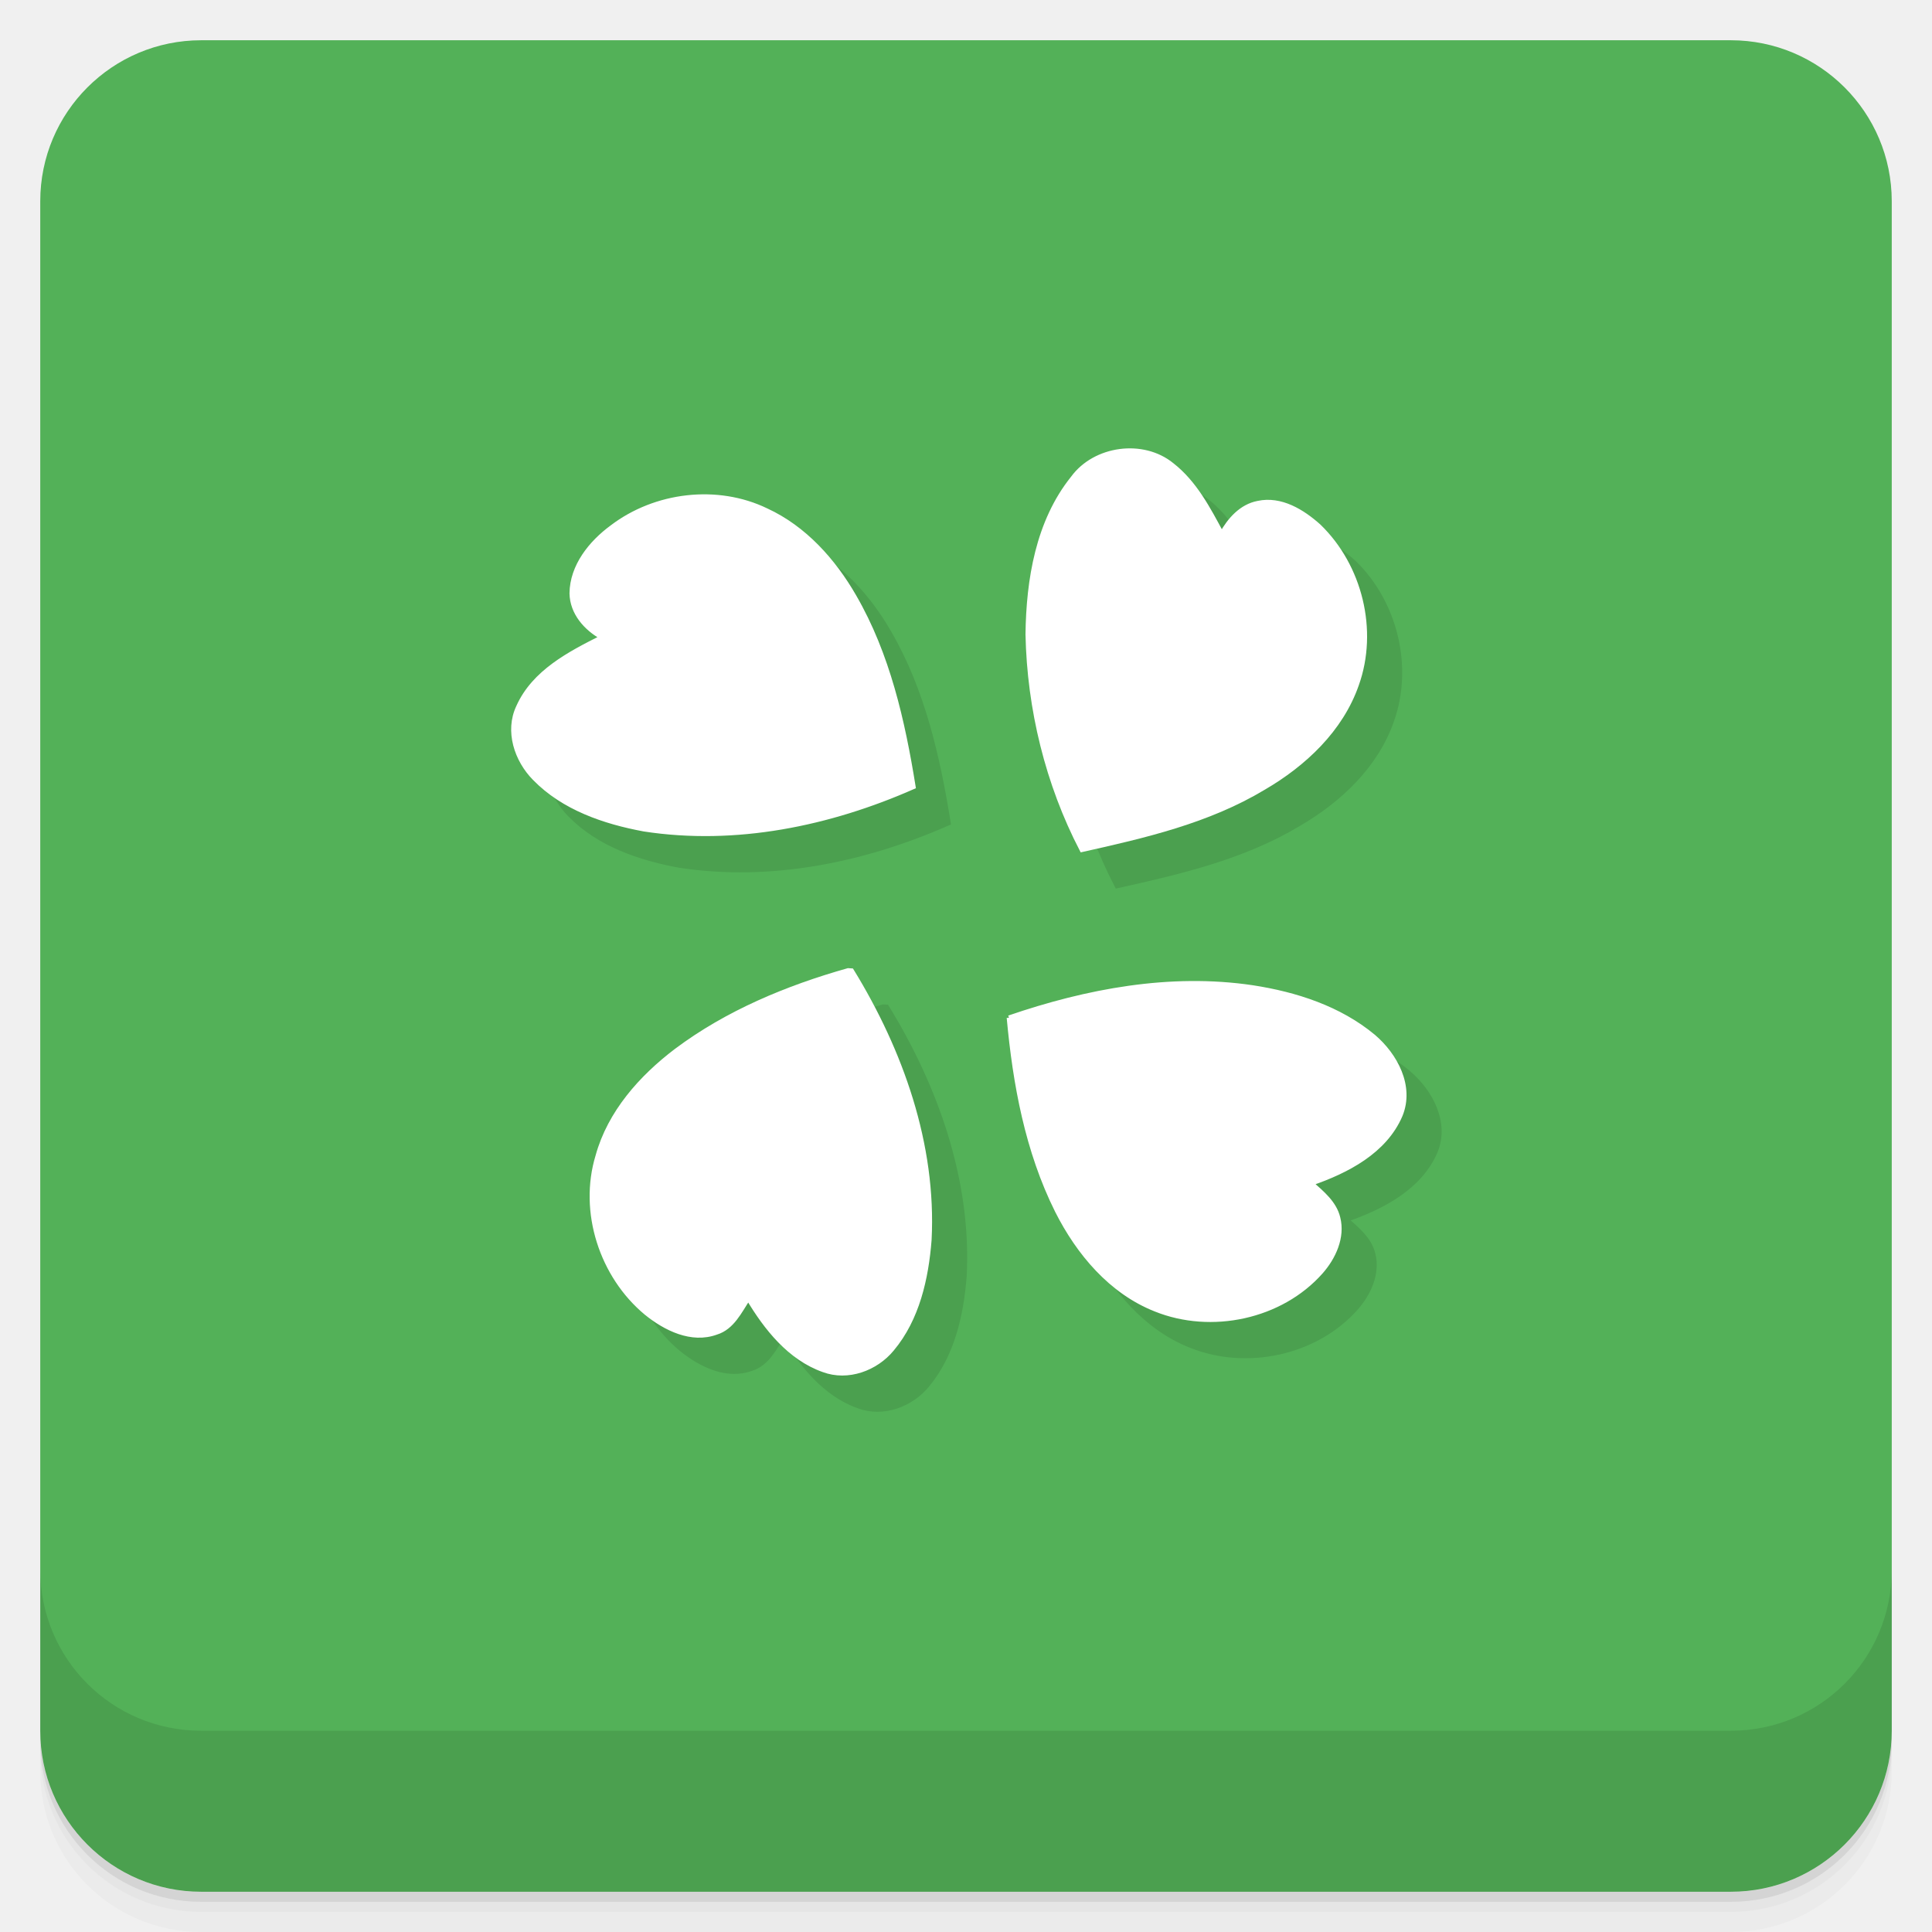
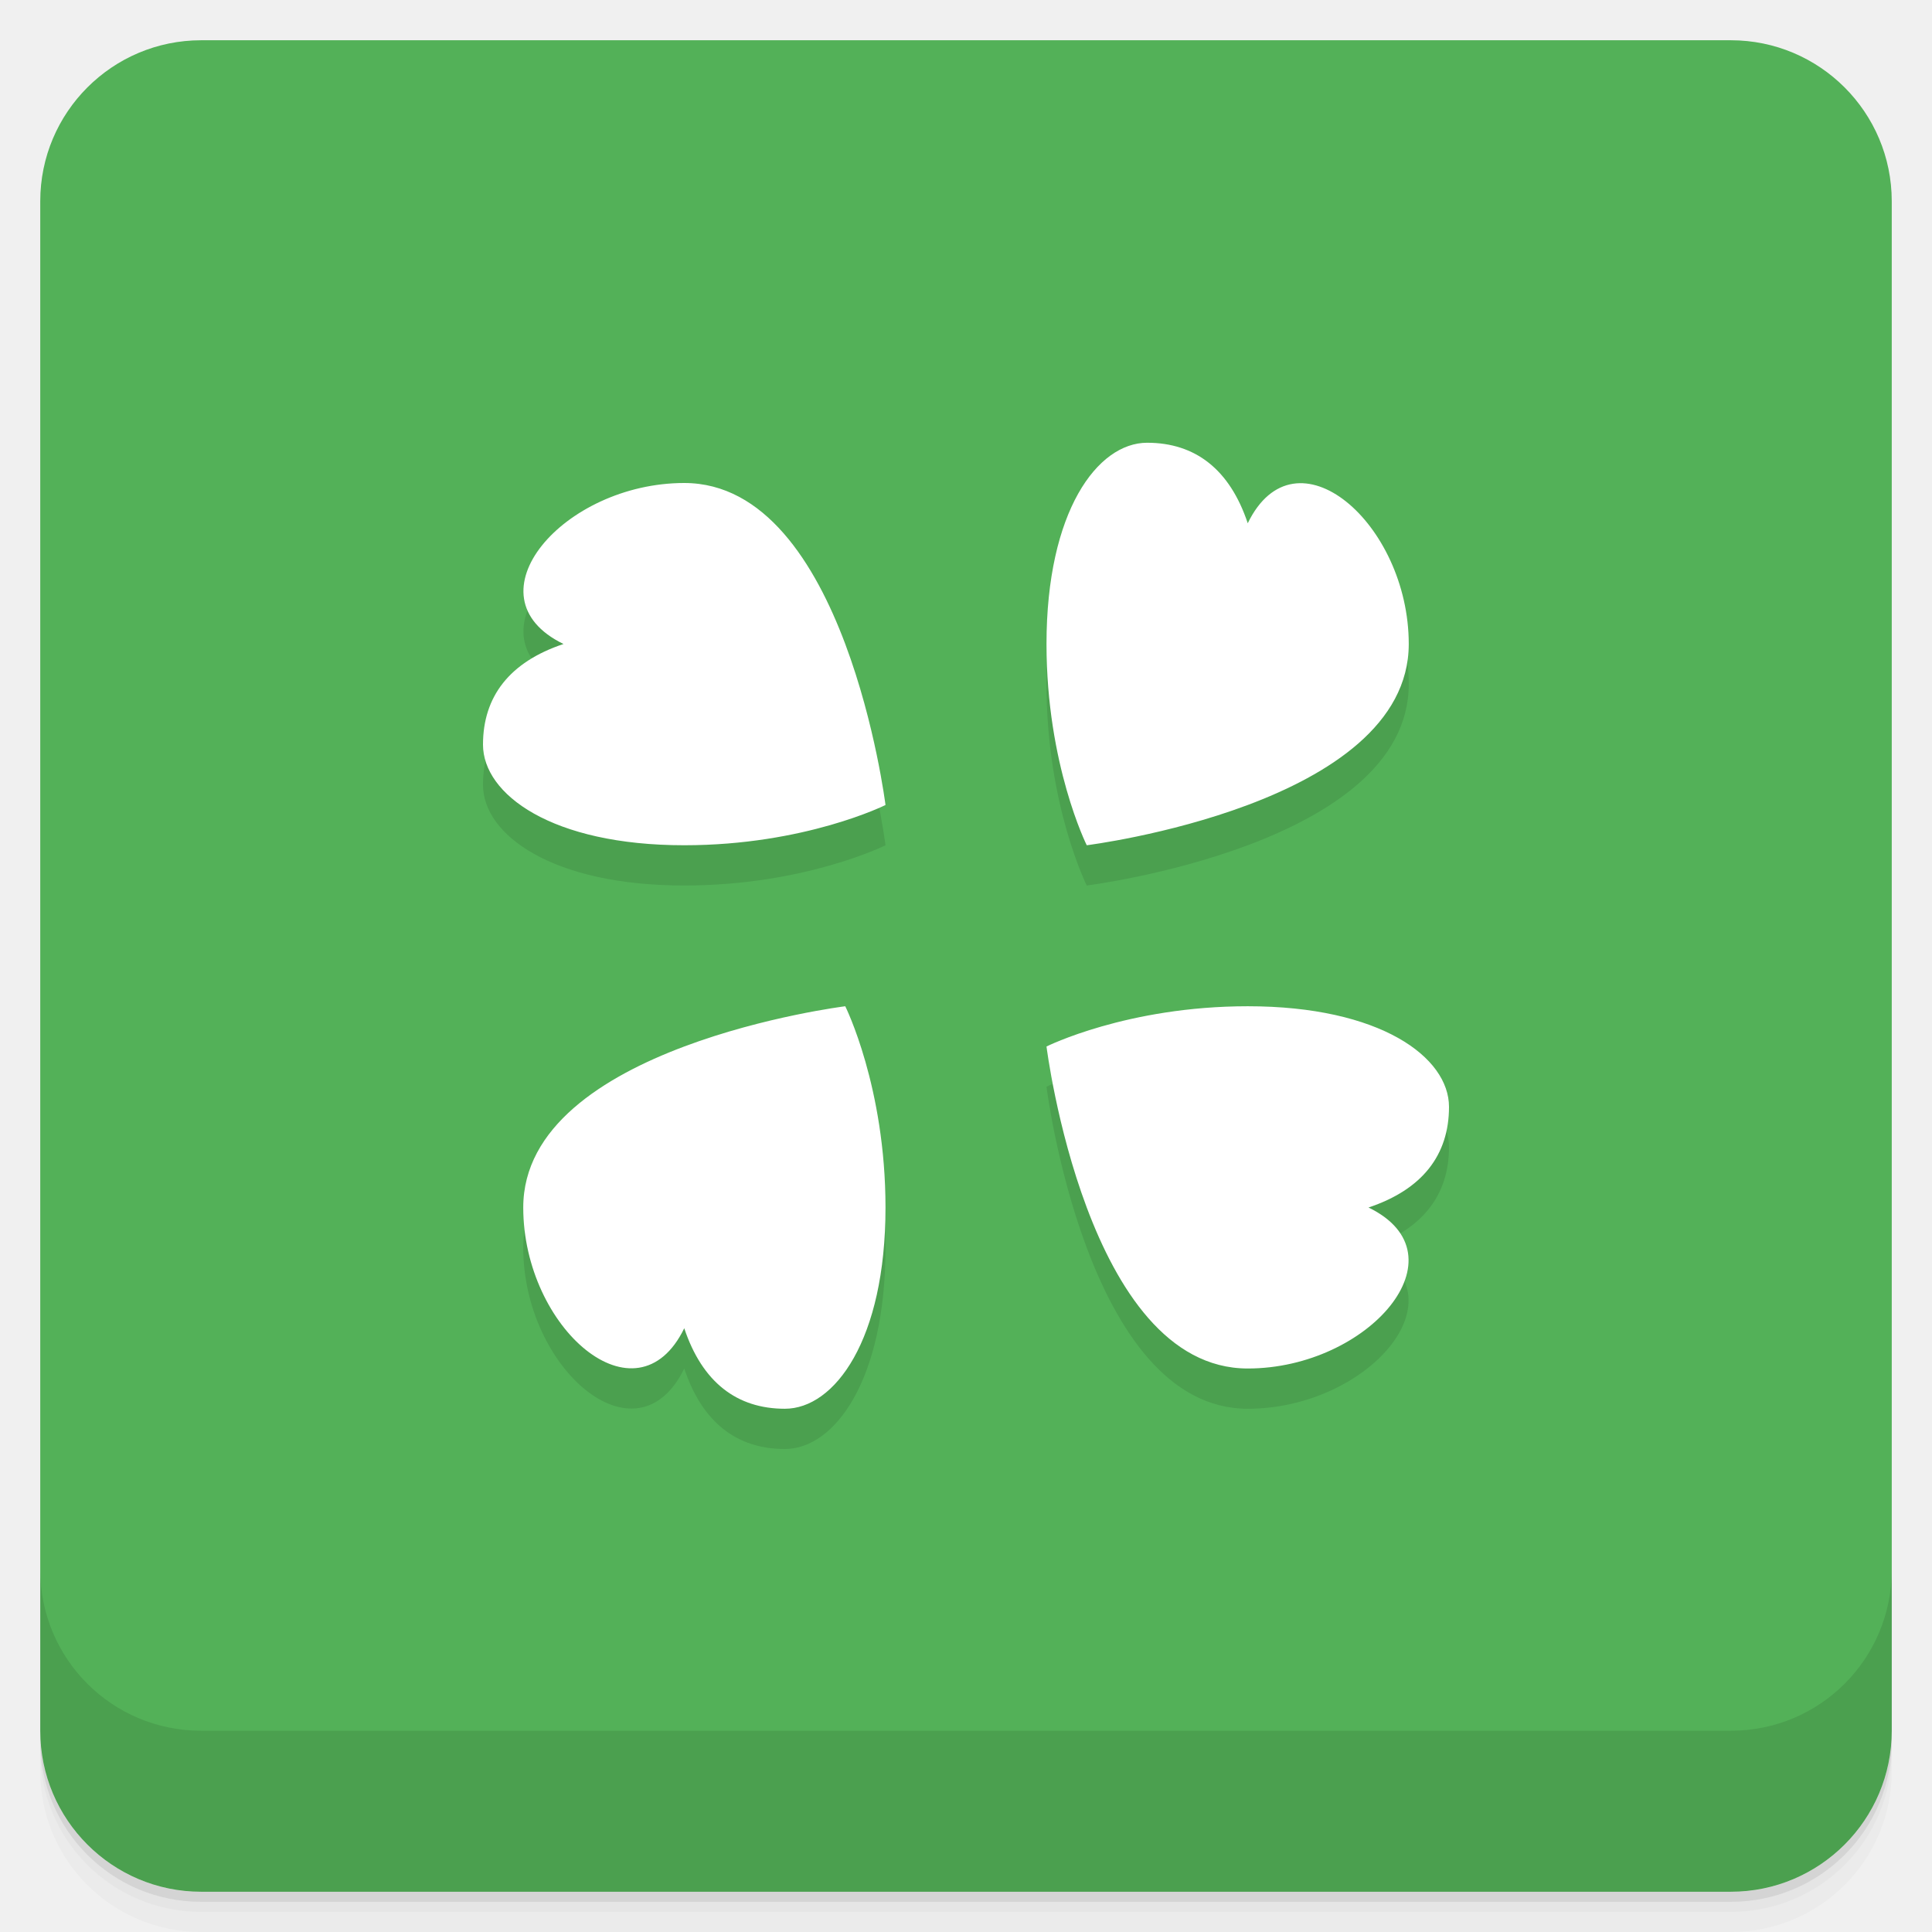
- <svg xmlns="http://www.w3.org/2000/svg" viewBox="0 0 48 48" version="1.1" width="48" height="48" id="svg3371">
-   <defs id="defs16">
-     <linearGradient id="linearGradient3764" y1="47" x2="0" y2="1" gradientUnits="userSpaceOnUse">
-       <stop style="stop-color:#ffb81f;stop-opacity:1" id="stop7" />
-       <stop offset="1" style="stop-color:#ffbe33;stop-opacity:1" id="stop9" />
-     </linearGradient>
-   </defs>
-   <g transform="translate(0 .00003949)" id="g21">
-     <path d="m1 43v0.25c0 2.216 1.784 4 4 4h38c2.216 0 4-1.784 4-4v-0.25c0 2.216-1.784 4-4 4h-38c-2.216 0-4-1.784-4-4zm0 0.5v0.5c0 2.216 1.784 4 4 4h38c2.216 0 4-1.784 4-4v-0.5c0 2.216-1.784 4-4 4h-38c-2.216 0-4-1.784-4-4z" style="opacity:0.02" id="path23" />
-     <path d="m1 43.25v0.25c0 2.216 1.784 4 4 4h38c2.216 0 4-1.784 4-4v-0.25c0 2.216-1.784 4-4 4h-38c-2.216 0-4-1.784-4-4z" style="opacity:.05" id="path25" />
-     <path d="m1 43v0.25c0 2.216 1.784 4 4 4h38c2.216 0 4-1.784 4-4v-0.25c0 2.216-1.784 4-4 4h-38c-2.216 0-4-1.784-4-4z" style="opacity:.1" id="path27" />
+ <svg xmlns="http://www.w3.org/2000/svg" width="48" height="48" version="1.1" viewBox="0 0 48 48">
+   <g transform="translate(0 3.949e-5)">
+     <path d="m1 43v0.25c0 2.216 1.784 4 4 4h38c2.216 0 4-1.784 4-4v-0.25c0 2.216-1.784 4-4 4h-38c-2.216 0-4-1.784-4-4zm0 0.5v0.5c0 2.216 1.784 4 4 4h38c2.216 0 4-1.784 4-4v-0.5c0 2.216-1.784 4-4 4h-38c-2.216 0-4-1.784-4-4z" style="opacity:.02" />
+     <path d="m1 43.25v0.25c0 2.216 1.784 4 4 4h38c2.216 0 4-1.784 4-4v-0.25c0 2.216-1.784 4-4 4h-38c-2.216 0-4-1.784-4-4z" style="opacity:.05" />
+     <path d="m1 43v0.25c0 2.216 1.784 4 4 4h38c2.216 0 4-1.784 4-4v-0.25c0 2.216-1.784 4-4 4h-38c-2.216 0-4-1.784-4-4z" style="opacity:.1" />
  </g>
-   <rect x="-47" y="1" width="46" height="46" transform="rotate(-90)" rx="4" style="fill:#53b158;fill-opacity:1" id="rect31" />
-   <g transform="translate(0 .00003949)" id="g57">
-     <g transform="translate(0 -1004.4)" id="g59">
-       <path d="m1 1043.4v4c0 2.216 1.784 4 4 4h38c2.216 0 4-1.784 4-4v-4c0 2.216-1.784 4-4 4h-38c-2.216 0-4-1.784-4-4z" style="opacity:.1" id="path61" />
+   <rect transform="rotate(-90)" x="-47" y="1" width="46" height="46" rx="4" style="fill:#53b158" />
+   <g transform="translate(0 3.949e-5)">
+     <g transform="translate(0 -1004.4)">
+       <path d="m1 1043.4v4c0 2.216 1.784 4 4 4h38c2.216 0 4-1.784 4-4v-4c0 2.216-1.784 4-4 4h-38c-2.216 0-4-1.784-4-4z" style="opacity:.1" />
    </g>
  </g>
-   <g transform="matrix(0.8462068,0,0,0.8462068,3.517141,2.37723)" id="g4294">
-     <g id="g23">
-       <g id="g25">
-         <g transform="translate(1,1)" id="g27">
-           <g style="opacity:0.1" id="g29">
-             
-           </g>
-         </g>
-       </g>
-     </g>
-     <g id="g31">
-       <g id="g33">
-         
-       </g>
-     </g>
-     <g id="layer1" style="display:none">
-       <path d="M 23.646,9 A 15,15 0 0 0 16.5,11.01 l 5.004,8.666 A 5,5 0 0 1 24,19 5,5 0 0 1 26.498,19.674 L 31.5,11.01 A 15,15 0 0 0 23.646,9 Z M 24,21 a 3,3 0 0 0 -3,3 3,3 0 0 0 3,3 3,3 0 0 0 3,-3 3,3 0 0 0 -3,-3 z M 9,24 a 15,15 0 0 0 7.5,12.99 l 5.002,-8.664 A 5,5 0 0 1 19,24 L 9,24 Z m 20,0 a 5,5 0 0 1 -2.504,4.324 L 31.5,36.99 A 15,15 0 0 0 39,24 l -10,0 z" style="opacity:1;fill:#2d2d2d;fill-opacity:1;stroke:none" id="path41" />
-       <path d="M 24.646,10 A 15,15 0 0 0 17.5,12.01 l 5,8.666 A 5,5 0 0 1 25,20 5,5 0 0 1 27.498,20.674 L 32.5,12.01 A 15,15 0 0 0 24.646,10 Z M 25,22 a 3,3 0 0 0 -3,3 3,3 0 0 0 3,3 3,3 0 0 0 3,-3 3,3 0 0 0 -3,-3 z m -15,3 a 15,15 0 0 0 7.5,12.99 l 5,-8.664 A 5,5 0 0 1 20,25 l -10,0 z m 20,0 a 5,5 0 0 1 -2.504,4.324 L 32.5,37.99 A 15,15 0 0 0 40,25 l -10,0 z" style="opacity:0.1;fill:#000000;fill-opacity:1;stroke:none" id="path39" />
-     </g>
-     <g id="g4225-6" transform="matrix(0.641282,0,0,0.641282,37.30994,11.35642)" style="opacity:0.1;fill:#000000;fill-opacity:1;stroke:#000000;stroke-opacity:1">
-       <g id="#006701ff-7" transform="matrix(0.2083981,0,0,0.2083981,-40.95355,-1.168717)" style="fill:#000000;fill-opacity:1;stroke:#000000;stroke-opacity:1">
-         <path id="path6-5" d="m 129.67,12.58 c 4.85,-6.62 15.38,-8.06 21.75,-2.85 5.01,3.91 7.98,9.64 10.93,15.12 1.73,-3.1 4.31,-6.04 7.97,-6.74 5.02,-1.09 9.78,1.85 13.37,5.07 9.05,8.75 12.55,22.88 8.3,34.78 -3.45,9.92 -11.55,17.51 -20.45,22.68 -12.18,7.33 -26.19,10.56 -39.91,13.62 -7.54,-14.53 -11.55,-30.95 -11.89,-47.32 0.15,-11.97 2.22,-24.77 9.93,-34.36 m 8.25,1.17 c -5.7,2.91 -8.5,9.12 -10.16,14.98 -3.45,13.45 -2.47,27.77 1,41.11 1.53,6.09 3.7,11.97 5.93,17.83 6.63,-0.7 12.96,-2.87 19.25,-4.97 11.22,-4.15 22.18,-10.72 28.61,-21.11 4.25,-6.88 5.3,-15.32 3.78,-23.19 -1.64,-5.7 -5.01,-11.9 -11.3,-13.23 -4.69,-0.87 -8.03,3.36 -10.25,6.85 -0.42,1.29 -0.86,2.57 -1.31,3.85 -0.43,1.07 -0.86,2.15 -1.29,3.22 -2.98,-7.84 -6.32,-15.85 -12.27,-21.95 -3.09,-2.92 -7.78,-5.11 -11.99,-3.39 z" style="opacity:1;fill:#000000;fill-opacity:1;stroke:#000000;stroke-opacity:1" />
-       </g>
-       <g id="#006600ff-3" transform="matrix(0.2083981,0,0,0.2083981,-40.95355,-1.168717)" style="fill:#000000;fill-opacity:1;stroke:#000000;stroke-opacity:1">
-         <path id="path19-5" d="m 28.41,23.4 c 9.5,-7.24 23.1,-8.91 33.91,-3.67 8.35,3.85 14.73,10.99 19.26,18.85 7.41,12.78 10.7,27.4 13.03,41.85 C 76.16,88.58 55.55,92.84 35.44,89.74 26.7,88.12 17.74,85.07 11.41,78.57 7.44,74.56 5.31,68.2 7.84,62.87 11.26,55.21 19.1,51.17 26.22,47.59 22.66,45.6 19.64,42.21 19.56,37.92 c 0.07,-6 4.21,-11.12 8.85,-14.52 m 0.86,6.85 c -3.05,3 -3.12,8.51 -0.06,11.52 3.12,3.29 7.42,4.97 11.6,6.46 -8.55,2.71 -17.49,6.13 -23.66,12.93 -3.2,3.32 -4.32,9.06 -1.25,12.82 4.62,5.9 12.27,8.34 19.35,9.75 17.95,2.99 36.62,-0.24 53.27,-7.3 C 86.37,63.04 82.3,49.63 74.31,38.5 69.62,32.48 63.61,27.2 56.23,24.83 47.24,21.7 35.97,23.03 29.27,30.25 Z" style="opacity:1;fill:#000000;fill-opacity:1;stroke:#000000;stroke-opacity:1" />
-         <path id="path21-3-6" d="m 42.52,138.41 c 11.2,-8.39 24.35,-13.85 37.75,-17.64 l 0.77,0.05 c 10.83,17.65 18.16,38.22 17.07,59.16 -0.66,8.44 -2.63,17.31 -8.19,23.96 -3.54,4.31 -9.7,6.6 -15.07,4.59 -7.44,-2.64 -12.59,-9.19 -16.51,-15.74 -1.89,2.84 -3.51,6.43 -7.05,7.51 -5.43,1.98 -11.14,-0.88 -15.33,-4.26 -9.82,-8.13 -14.42,-22.24 -10.68,-34.51 2.64,-9.55 9.51,-17.25 17.24,-23.12 m -2.68,10.97 c -1.66,1.76 -3.1,3.71 -4.36,5.78 -5.74,9.66 -6.63,22.88 0.03,32.32 2.94,4.19 8.37,8.01 13.61,5.61 4.92,-3.03 6.32,-9.16 7.26,-14.46 4.73,7.65 8.72,16.44 16.62,21.4 4.02,2.77 10.4,2.7 13.44,-1.5 5.42,-6.85 6.28,-16.08 6.14,-24.51 -0.83,-16.6 -6.29,-32.82 -14.77,-47.05 -13.93,4.72 -28.35,10.83 -37.97,22.41 z" style="opacity:1;fill:#000000;fill-opacity:1;stroke:#000000;stroke-opacity:1" />
-       </g>
-       <g id="#006601ff-2" transform="matrix(0.2083981,0,0,0.2083981,-40.95355,-1.168717)" style="fill:#000000;fill-opacity:1;stroke:#000000;stroke-opacity:1">
-         <path id="path69-9" d="m 115.61,131.16 c 17.11,-5.87 35.44,-9.33 53.51,-6.64 9.49,1.46 19.06,4.54 26.54,10.76 4.85,4.12 8.53,10.93 5.93,17.29 -3.41,7.99 -11.78,12.28 -19.58,14.97 2.39,2.13 5.11,4.32 5.89,7.59 1.08,4.27 -0.97,8.69 -3.76,11.86 -8.81,9.95 -24.09,13.17 -36.33,8.23 -9.81,-3.87 -16.95,-12.41 -21.6,-21.63 -6.57,-13.17 -9.27,-27.89 -10.6,-42.43 m 5.74,4.55 c 0.78,4.36 1.12,8.8 2.31,13.09 l -0.23,0.37 0.48,0.39 c 0.73,5.59 2.74,10.92 4.98,16.07 4.83,11.31 13.85,21.7 26.21,24.66 7.23,1.42 15.45,0.83 21.42,-3.89 3.04,-2.17 4.96,-6.27 3.97,-9.95 -2.4,-5.4 -8.05,-8.21 -13.33,-10.1 8.41,-1.93 16.92,-4.95 23.63,-10.53 3.94,-3.17 6.09,-9.12 3.13,-13.65 -4.9,-7.22 -13.94,-9.76 -22.01,-11.56 -16.87,-2.85 -34.55,-0.85 -50.56,5.1 z" style="opacity:1;fill:#000000;fill-opacity:1;stroke:#000000;stroke-opacity:1" />
-       </g>
-       <path id="path4245-1" d="m -32.174,16.423 c -2.461,-0.201 -4.435,-0.969 -5.347,-2.082 -0.336,-0.41 -0.439,-0.691 -0.439,-1.196 0,-0.705 0.189,-1.105 0.825,-1.741 0.904,-0.906 2.03,-1.553 3.815,-2.193 0.486,-0.174 0.86,-0.336 0.831,-0.36 -0.028,-0.024 -0.201,-0.098 -0.384,-0.163 -1.135,-0.408 -2.128,-1.165 -2.332,-1.778 -0.23,-0.693 -0.019,-1.409 0.572,-1.943 1.004,-0.907 2.133,-1.28 3.687,-1.217 1.037,0.042 1.579,0.18 2.528,0.646 0.835,0.41 1.356,0.805 2.175,1.649 1.636,1.686 2.869,4.41 3.543,7.82 0.093,0.472 0.16,0.867 0.15,0.878 -0.011,0.011 -0.288,0.122 -0.616,0.247 -3.086,1.177 -6.155,1.665 -9.008,1.433 z" style="opacity:1;fill:#000000;fill-opacity:1;stroke:#000000;stroke-width:0.167;stroke-miterlimit:4;stroke-dasharray:none;stroke-opacity:1" />
-       <path id="path4247-2" d="m -12.947,16.866 c -0.039,-0.116 -0.255,-0.734 -0.48,-1.374 -1.181,-3.355 -1.555,-6.333 -1.157,-9.199 0.316,-2.272 1.147,-3.903 2.298,-4.509 0.455,-0.24 1.09,-0.218 1.673,0.058 1.098,0.52 2.187,2.043 3.11,4.351 0.151,0.378 0.298,0.712 0.325,0.741 0.053,0.057 0.186,-0.235 0.437,-0.966 0.248,-0.72 0.829,-1.444 1.389,-1.729 0.582,-0.297 1.376,-0.094 2.032,0.52 1.259,1.178 1.662,3.603 0.944,5.68 -0.69,1.994 -2.472,3.735 -5.125,5.007 -1.295,0.621 -3.843,1.414 -5.135,1.598 -0.222,0.032 -0.245,0.018 -0.311,-0.176 z" style="opacity:1;fill:#000000;fill-opacity:1;stroke:#000000;stroke-width:0.167;stroke-miterlimit:4;stroke-dasharray:none;stroke-opacity:1" />
-       <path id="path4249-7" d="m -8.539,38.469 c -2.393,-0.526 -4.475,-2.554 -5.705,-5.554 -0.284,-0.693 -0.604,-1.649 -0.7,-2.095 -0.04,-0.183 -0.148,-0.677 -0.241,-1.097 -0.222,-1.003 -0.45,-2.54 -0.387,-2.598 0.083,-0.074 1.258,-0.443 2.094,-0.657 1.766,-0.452 3.268,-0.633 5.205,-0.627 1.999,0.006 3.375,0.204 4.838,0.696 1.434,0.482 2.617,1.346 2.998,2.189 0.32,0.709 0.066,1.715 -0.6,2.378 -0.892,0.887 -2.561,1.691 -4.775,2.3 l -0.332,0.091 0.266,0.114 c 1.173,0.503 1.83,0.966 2.261,1.592 0.25,0.363 0.266,0.415 0.265,0.862 -8.33e-4,0.401 -0.032,0.532 -0.197,0.831 -0.108,0.196 -0.344,0.489 -0.525,0.652 -0.407,0.366 -1.248,0.775 -1.883,0.915 -0.586,0.129 -2.007,0.133 -2.58,0.007 z" style="opacity:1;fill:#000000;fill-opacity:1;stroke:#000000;stroke-width:0.167;stroke-miterlimit:4;stroke-dasharray:none;stroke-opacity:1" />
-       <path id="path4251-0" d="m -24.949,40.826 c -0.776,-0.195 -1.741,-0.977 -2.533,-2.053 -0.172,-0.234 -0.601,-0.908 -0.953,-1.496 -0.352,-0.589 -0.671,-1.11 -0.709,-1.159 -0.051,-0.065 -0.117,0.108 -0.254,0.663 -0.102,0.413 -0.278,0.94 -0.391,1.171 -0.246,0.5 -0.76,1.037 -1.1,1.149 -0.321,0.106 -1.059,0.051 -1.357,-0.1 -0.954,-0.484 -1.71,-1.53 -2.069,-2.861 -0.22,-0.814 -0.207,-2.225 0.029,-3.111 0.338,-1.272 0.936,-2.287 2.037,-3.453 1.551,-1.644 3.445,-2.773 6.575,-3.917 0.837,-0.306 0.915,-0.323 0.991,-0.219 0.045,0.062 0.335,0.61 0.643,1.217 1.172,2.308 1.854,4.432 2.212,6.889 0.154,1.053 0.153,2.936 -0.001,3.85 -0.269,1.597 -0.95,2.883 -1.727,3.263 -0.408,0.2 -0.983,0.268 -1.39,0.166 l 2e-6,0 z" style="opacity:1;fill:#000000;fill-opacity:1;stroke:#000000;stroke-width:0.167;stroke-miterlimit:4;stroke-dasharray:none;stroke-opacity:1" />
-     </g>
-     <g id="g4225" transform="matrix(0.641282,0,0,0.641282,36.27956,10.29255)" style="fill:#ffffff;fill-opacity:1;stroke:#ffffff;stroke-opacity:1">
-       <g id="#006701ff" transform="matrix(0.2083981,0,0,0.2083981,-40.95355,-1.168717)" style="fill:#ffffff;fill-opacity:1;stroke:#ffffff;stroke-opacity:1">
-         <path id="path6" d="m 129.67,12.58 c 4.85,-6.62 15.38,-8.06 21.75,-2.85 5.01,3.91 7.98,9.64 10.93,15.12 1.73,-3.1 4.31,-6.04 7.97,-6.74 5.02,-1.09 9.78,1.85 13.37,5.07 9.05,8.75 12.55,22.88 8.3,34.78 -3.45,9.92 -11.55,17.51 -20.45,22.68 -12.18,7.33 -26.19,10.56 -39.91,13.62 -7.54,-14.53 -11.55,-30.95 -11.89,-47.32 0.15,-11.97 2.22,-24.77 9.93,-34.36 m 8.25,1.17 c -5.7,2.91 -8.5,9.12 -10.16,14.98 -3.45,13.45 -2.47,27.77 1,41.11 1.53,6.09 3.7,11.97 5.93,17.83 6.63,-0.7 12.96,-2.87 19.25,-4.97 11.22,-4.15 22.18,-10.72 28.61,-21.11 4.25,-6.88 5.3,-15.32 3.78,-23.19 -1.64,-5.7 -5.01,-11.9 -11.3,-13.23 -4.69,-0.87 -8.03,3.36 -10.25,6.85 -0.42,1.29 -0.86,2.57 -1.31,3.85 -0.43,1.07 -0.86,2.15 -1.29,3.22 -2.98,-7.84 -6.32,-15.85 -12.27,-21.95 -3.09,-2.92 -7.78,-5.11 -11.99,-3.39 z" style="opacity:1;fill:#ffffff;fill-opacity:1;stroke:#ffffff;stroke-opacity:1" />
-       </g>
-       <g id="#006600ff" transform="matrix(0.2083981,0,0,0.2083981,-40.95355,-1.168717)" style="fill:#ffffff;fill-opacity:1;stroke:#ffffff;stroke-opacity:1">
-         <path id="path19" d="m 28.41,23.4 c 9.5,-7.24 23.1,-8.91 33.91,-3.67 8.35,3.85 14.73,10.99 19.26,18.85 7.41,12.78 10.7,27.4 13.03,41.85 C 76.16,88.58 55.55,92.84 35.44,89.74 26.7,88.12 17.74,85.07 11.41,78.57 7.44,74.56 5.31,68.2 7.84,62.87 11.26,55.21 19.1,51.17 26.22,47.59 22.66,45.6 19.64,42.21 19.56,37.92 c 0.07,-6 4.21,-11.12 8.85,-14.52 m 0.86,6.85 c -3.05,3 -3.12,8.51 -0.06,11.52 3.12,3.29 7.42,4.97 11.6,6.46 -8.55,2.71 -17.49,6.13 -23.66,12.93 -3.2,3.32 -4.32,9.06 -1.25,12.82 4.62,5.9 12.27,8.34 19.35,9.75 17.95,2.99 36.62,-0.24 53.27,-7.3 C 86.37,63.04 82.3,49.63 74.31,38.5 69.62,32.48 63.61,27.2 56.23,24.83 47.24,21.7 35.97,23.03 29.27,30.25 Z" style="opacity:1;fill:#ffffff;fill-opacity:1;stroke:#ffffff;stroke-opacity:1" />
-         <path id="path21-3" d="m 42.52,138.41 c 11.2,-8.39 24.35,-13.85 37.75,-17.64 l 0.77,0.05 c 10.83,17.65 18.16,38.22 17.07,59.16 -0.66,8.44 -2.63,17.31 -8.19,23.96 -3.54,4.31 -9.7,6.6 -15.07,4.59 -7.44,-2.64 -12.59,-9.19 -16.51,-15.74 -1.89,2.84 -3.51,6.43 -7.05,7.51 -5.43,1.98 -11.14,-0.88 -15.33,-4.26 -9.82,-8.13 -14.42,-22.24 -10.68,-34.51 2.64,-9.55 9.51,-17.25 17.24,-23.12 m -2.68,10.97 c -1.66,1.76 -3.1,3.71 -4.36,5.78 -5.74,9.66 -6.63,22.88 0.03,32.32 2.94,4.19 8.37,8.01 13.61,5.61 4.92,-3.03 6.32,-9.16 7.26,-14.46 4.73,7.65 8.72,16.44 16.62,21.4 4.02,2.77 10.4,2.7 13.44,-1.5 5.42,-6.85 6.28,-16.08 6.14,-24.51 -0.83,-16.6 -6.29,-32.82 -14.77,-47.05 -13.93,4.72 -28.35,10.83 -37.97,22.41 z" style="opacity:1;fill:#ffffff;fill-opacity:1;stroke:#ffffff;stroke-opacity:1" />
-       </g>
-       <g id="#006601ff" transform="matrix(0.2083981,0,0,0.2083981,-40.95355,-1.168717)" style="fill:#ffffff;fill-opacity:1;stroke:#ffffff;stroke-opacity:1">
-         <path id="path69" d="m 115.61,131.16 c 17.11,-5.87 35.44,-9.33 53.51,-6.64 9.49,1.46 19.06,4.54 26.54,10.76 4.85,4.12 8.53,10.93 5.93,17.29 -3.41,7.99 -11.78,12.28 -19.58,14.97 2.39,2.13 5.11,4.32 5.89,7.59 1.08,4.27 -0.97,8.69 -3.76,11.86 -8.81,9.95 -24.09,13.17 -36.33,8.23 -9.81,-3.87 -16.95,-12.41 -21.6,-21.63 -6.57,-13.17 -9.27,-27.89 -10.6,-42.43 m 5.74,4.55 c 0.78,4.36 1.12,8.8 2.31,13.09 l -0.23,0.37 0.48,0.39 c 0.73,5.59 2.74,10.92 4.98,16.07 4.83,11.31 13.85,21.7 26.21,24.66 7.23,1.42 15.45,0.83 21.42,-3.89 3.04,-2.17 4.96,-6.27 3.97,-9.95 -2.4,-5.4 -8.05,-8.21 -13.33,-10.1 8.41,-1.93 16.92,-4.95 23.63,-10.53 3.94,-3.17 6.09,-9.12 3.13,-13.65 -4.9,-7.22 -13.94,-9.76 -22.01,-11.56 -16.87,-2.85 -34.55,-0.85 -50.56,5.1 z" style="opacity:1;fill:#ffffff;fill-opacity:1;stroke:#ffffff;stroke-opacity:1" />
-       </g>
-       <path id="path4245" d="m -32.174,16.423 c -2.461,-0.201 -4.435,-0.969 -5.347,-2.082 -0.336,-0.41 -0.439,-0.691 -0.439,-1.196 0,-0.705 0.189,-1.105 0.825,-1.741 0.904,-0.906 2.03,-1.553 3.815,-2.193 0.486,-0.174 0.86,-0.336 0.831,-0.36 -0.028,-0.024 -0.201,-0.098 -0.384,-0.163 -1.135,-0.408 -2.128,-1.165 -2.332,-1.778 -0.23,-0.693 -0.019,-1.409 0.572,-1.943 1.004,-0.907 2.133,-1.28 3.687,-1.217 1.037,0.042 1.579,0.18 2.528,0.646 0.835,0.41 1.356,0.805 2.175,1.649 1.636,1.686 2.869,4.41 3.543,7.82 0.093,0.472 0.16,0.867 0.15,0.878 -0.011,0.011 -0.288,0.122 -0.616,0.247 -3.086,1.177 -6.155,1.665 -9.008,1.433 z" style="opacity:1;fill:#ffffff;fill-opacity:1;stroke:#ffffff;stroke-width:0.167;stroke-miterlimit:4;stroke-dasharray:none;stroke-opacity:1" />
-       <path id="path4247" d="m -12.947,16.866 c -0.039,-0.116 -0.255,-0.734 -0.48,-1.374 -1.181,-3.355 -1.555,-6.333 -1.157,-9.199 0.316,-2.272 1.147,-3.903 2.298,-4.509 0.455,-0.24 1.09,-0.218 1.673,0.058 1.098,0.52 2.187,2.043 3.11,4.351 0.151,0.378 0.298,0.712 0.325,0.741 0.053,0.057 0.186,-0.235 0.437,-0.966 0.248,-0.72 0.829,-1.444 1.389,-1.729 0.582,-0.297 1.376,-0.094 2.032,0.52 1.259,1.178 1.662,3.603 0.944,5.68 -0.69,1.994 -2.472,3.735 -5.125,5.007 -1.295,0.621 -3.843,1.414 -5.135,1.598 -0.222,0.032 -0.245,0.018 -0.311,-0.176 z" style="opacity:1;fill:#ffffff;fill-opacity:1;stroke:#ffffff;stroke-width:0.167;stroke-miterlimit:4;stroke-dasharray:none;stroke-opacity:1" />
-       <path id="path4249" d="m -8.539,38.469 c -2.393,-0.526 -4.475,-2.554 -5.705,-5.554 -0.284,-0.693 -0.604,-1.649 -0.7,-2.095 -0.04,-0.183 -0.148,-0.677 -0.241,-1.097 -0.222,-1.003 -0.45,-2.54 -0.387,-2.598 0.083,-0.074 1.258,-0.443 2.094,-0.657 1.766,-0.452 3.268,-0.633 5.205,-0.627 1.999,0.006 3.375,0.204 4.838,0.696 1.434,0.482 2.617,1.346 2.998,2.189 0.32,0.709 0.066,1.715 -0.6,2.378 -0.892,0.887 -2.561,1.691 -4.775,2.3 l -0.332,0.091 0.266,0.114 c 1.173,0.503 1.83,0.966 2.261,1.592 0.25,0.363 0.266,0.415 0.265,0.862 -8.33e-4,0.401 -0.032,0.532 -0.197,0.831 -0.108,0.196 -0.344,0.489 -0.525,0.652 -0.407,0.366 -1.248,0.775 -1.883,0.915 -0.586,0.129 -2.007,0.133 -2.58,0.007 z" style="opacity:1;fill:#ffffff;fill-opacity:1;stroke:#ffffff;stroke-width:0.167;stroke-miterlimit:4;stroke-dasharray:none;stroke-opacity:1" />
-       <path id="path4251" d="m -24.949,40.826 c -0.776,-0.195 -1.741,-0.977 -2.533,-2.053 -0.172,-0.234 -0.601,-0.908 -0.953,-1.496 -0.352,-0.589 -0.671,-1.11 -0.709,-1.159 -0.051,-0.065 -0.117,0.108 -0.254,0.663 -0.102,0.413 -0.278,0.94 -0.391,1.171 -0.246,0.5 -0.76,1.037 -1.1,1.149 -0.321,0.106 -1.059,0.051 -1.357,-0.1 -0.954,-0.484 -1.71,-1.53 -2.069,-2.861 -0.22,-0.814 -0.207,-2.225 0.029,-3.111 0.338,-1.272 0.936,-2.287 2.037,-3.453 1.551,-1.644 3.445,-2.773 6.575,-3.917 0.837,-0.306 0.915,-0.323 0.991,-0.219 0.045,0.062 0.335,0.61 0.643,1.217 1.172,2.308 1.854,4.432 2.212,6.889 0.154,1.053 0.153,2.936 -0.001,3.85 -0.269,1.597 -0.95,2.883 -1.727,3.263 -0.408,0.2 -0.983,0.268 -1.39,0.166 l 2e-6,0 z" style="opacity:1;fill:#ffffff;fill-opacity:1;stroke:#ffffff;stroke-width:0.167;stroke-miterlimit:4;stroke-dasharray:none;stroke-opacity:1" />
-     </g>
-   </g>
+   <path d="m28.5 12c-1.234 0-2.5 1.706-2.5 5 0 3 1 5 1 5s8-1 8-5c0-3-2.817-5.436-4-3-0.447-1.34-1.306-2-2.5-2zm-11.5 1c-3 0-5.436 2.817-3 4-1.34 0.447-2 1.306-2 2.5 0 1.234 1.706 2.5 5 2.5 3 0 5-1 5-1s-1-8-5-8zm4 13s-8 1-8 5c0 3 2.817 5.436 4 3 0.447 1.34 1.306 2 2.5 2 1.234 0 2.5-1.706 2.5-5 0-3-1-5-1-5zm10 0c-3 0-5 1-5 1s1 8 5 8c3 0 5.436-2.817 3-4 1.34-0.447 2-1.306 2-2.5 0-1.234-1.706-2.5-5-2.5z" style="opacity:.1" />
+   <path d="m28.5 11c-1.234 0-2.5 1.706-2.5 5 0 3 1 5 1 5s8-1 8-5c0-3-2.817-5.436-4-3-0.447-1.34-1.306-2-2.5-2zm-11.5 1c-3 0-5.436 2.817-3 4-1.34 0.447-2 1.306-2 2.5 0 1.234 1.706 2.5 5 2.5 3 0 5-1 5-1s-1-8-5-8zm4 13s-8 1-8 5c0 3 2.817 5.436 4 3 0.447 1.34 1.306 2 2.5 2 1.234 0 2.5-1.706 2.5-5 0-3-1-5-1-5zm10 0c-3 0-5 1-5 1s1 8 5 8c3 0 5.436-2.817 3-4 1.34-0.447 2-1.306 2-2.5 0-1.234-1.706-2.5-5-2.5z" style="fill:#fff" />
</svg>
